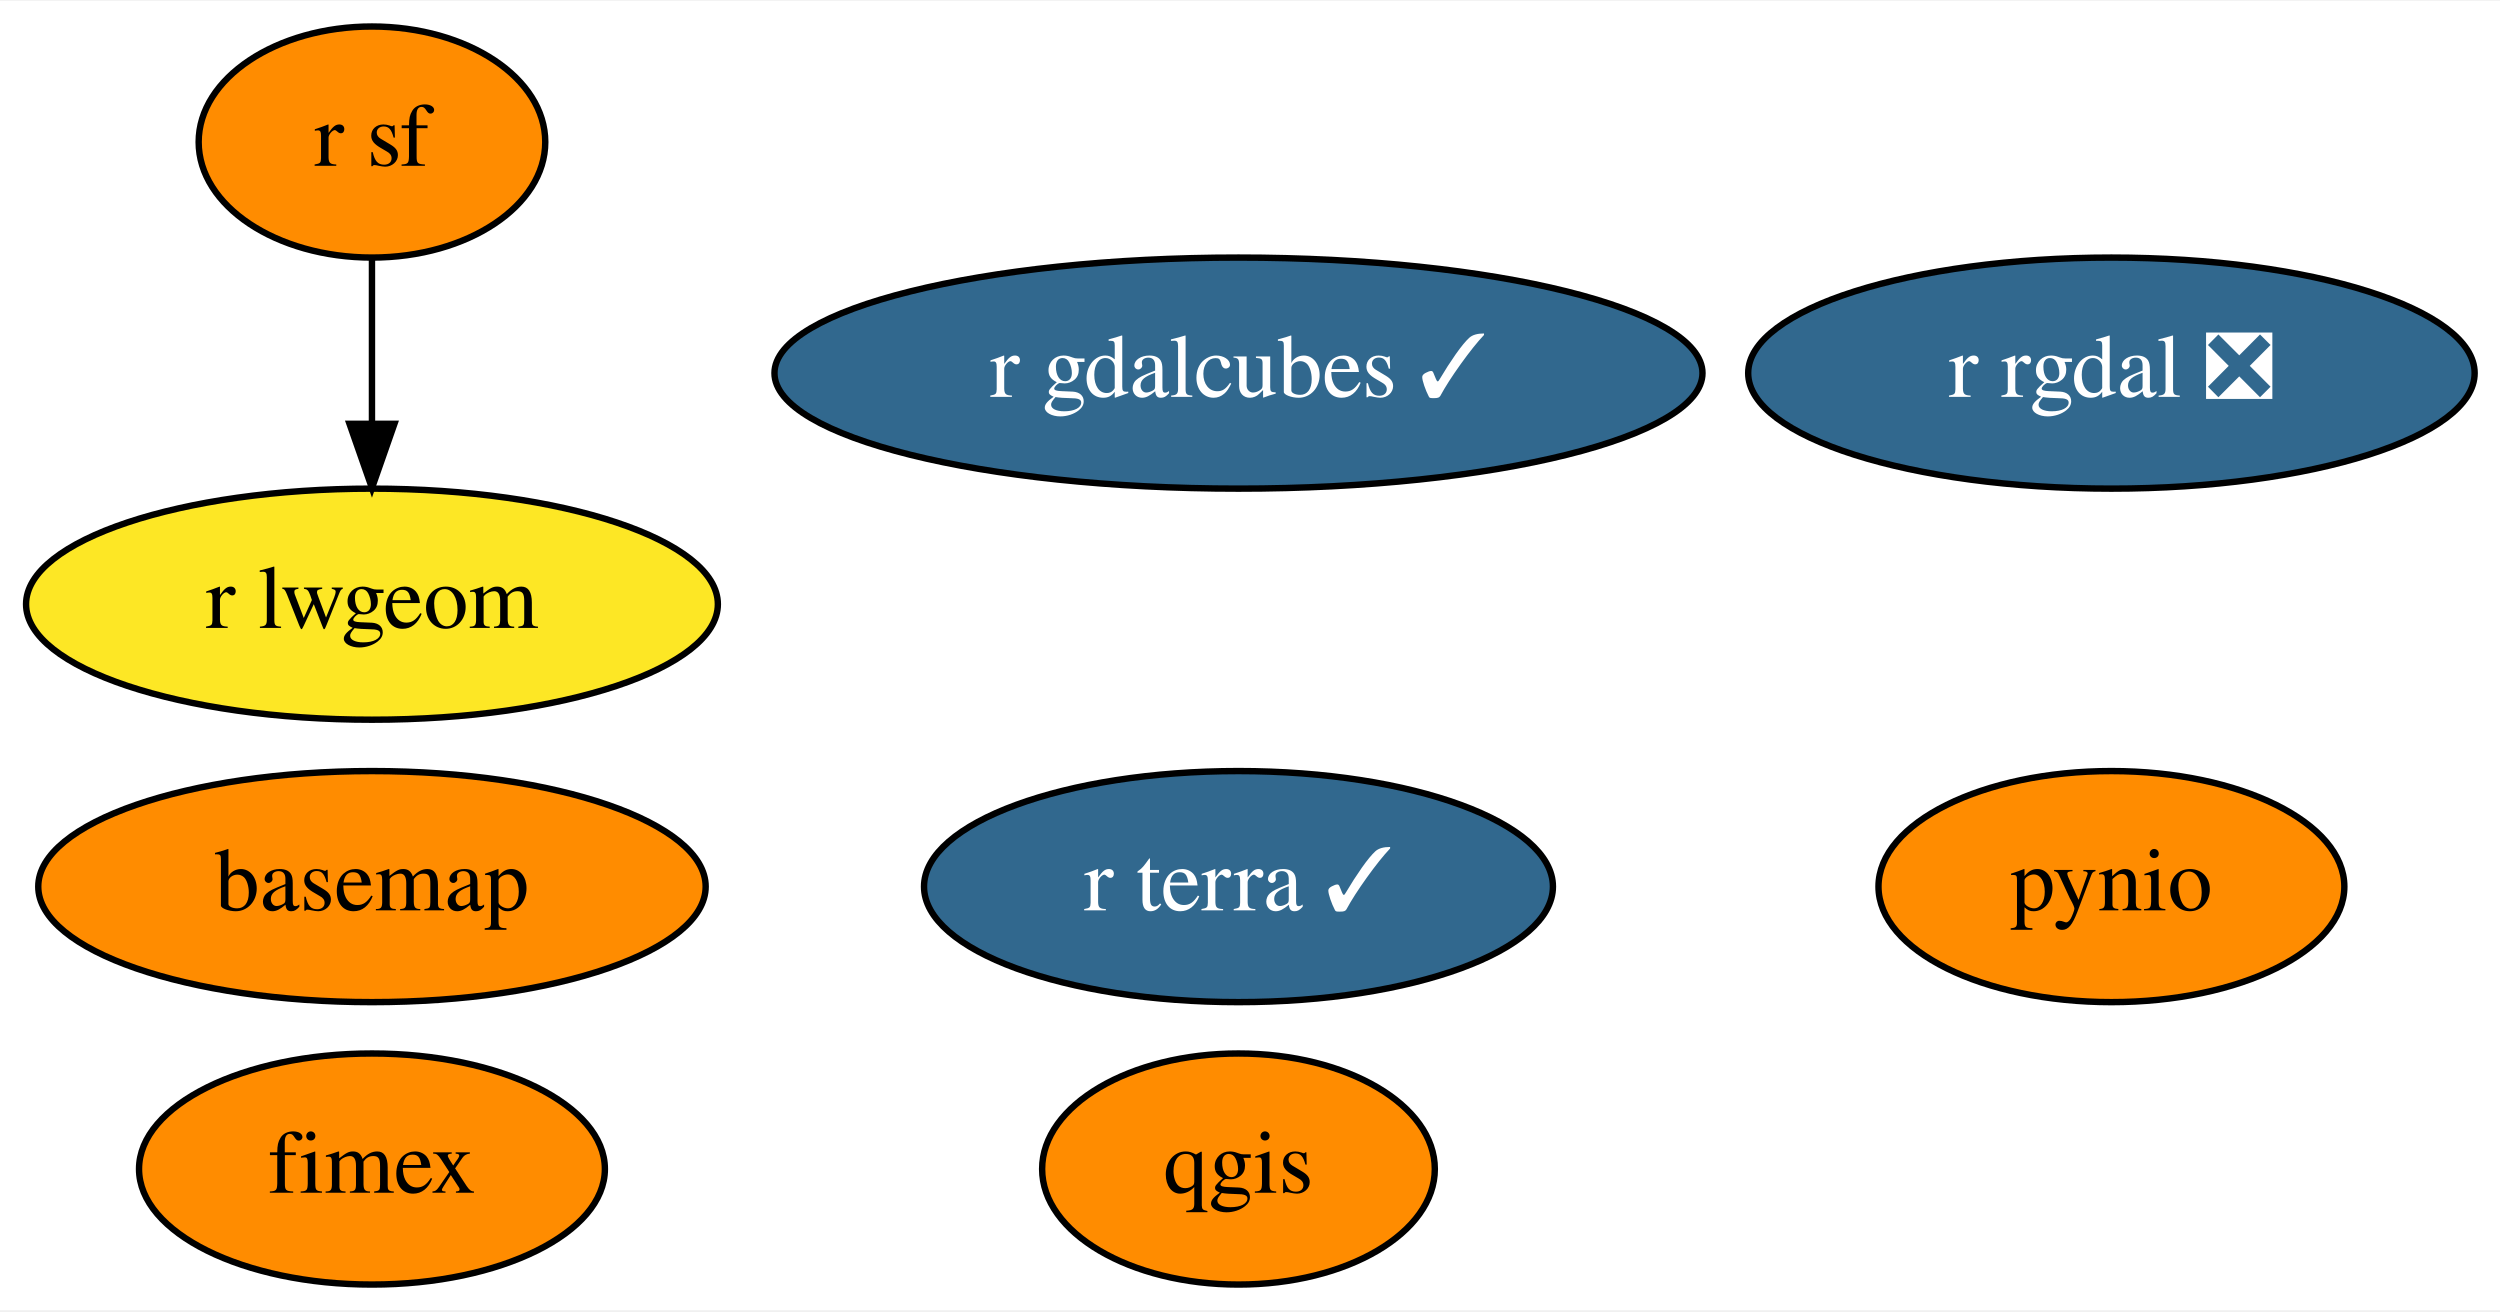
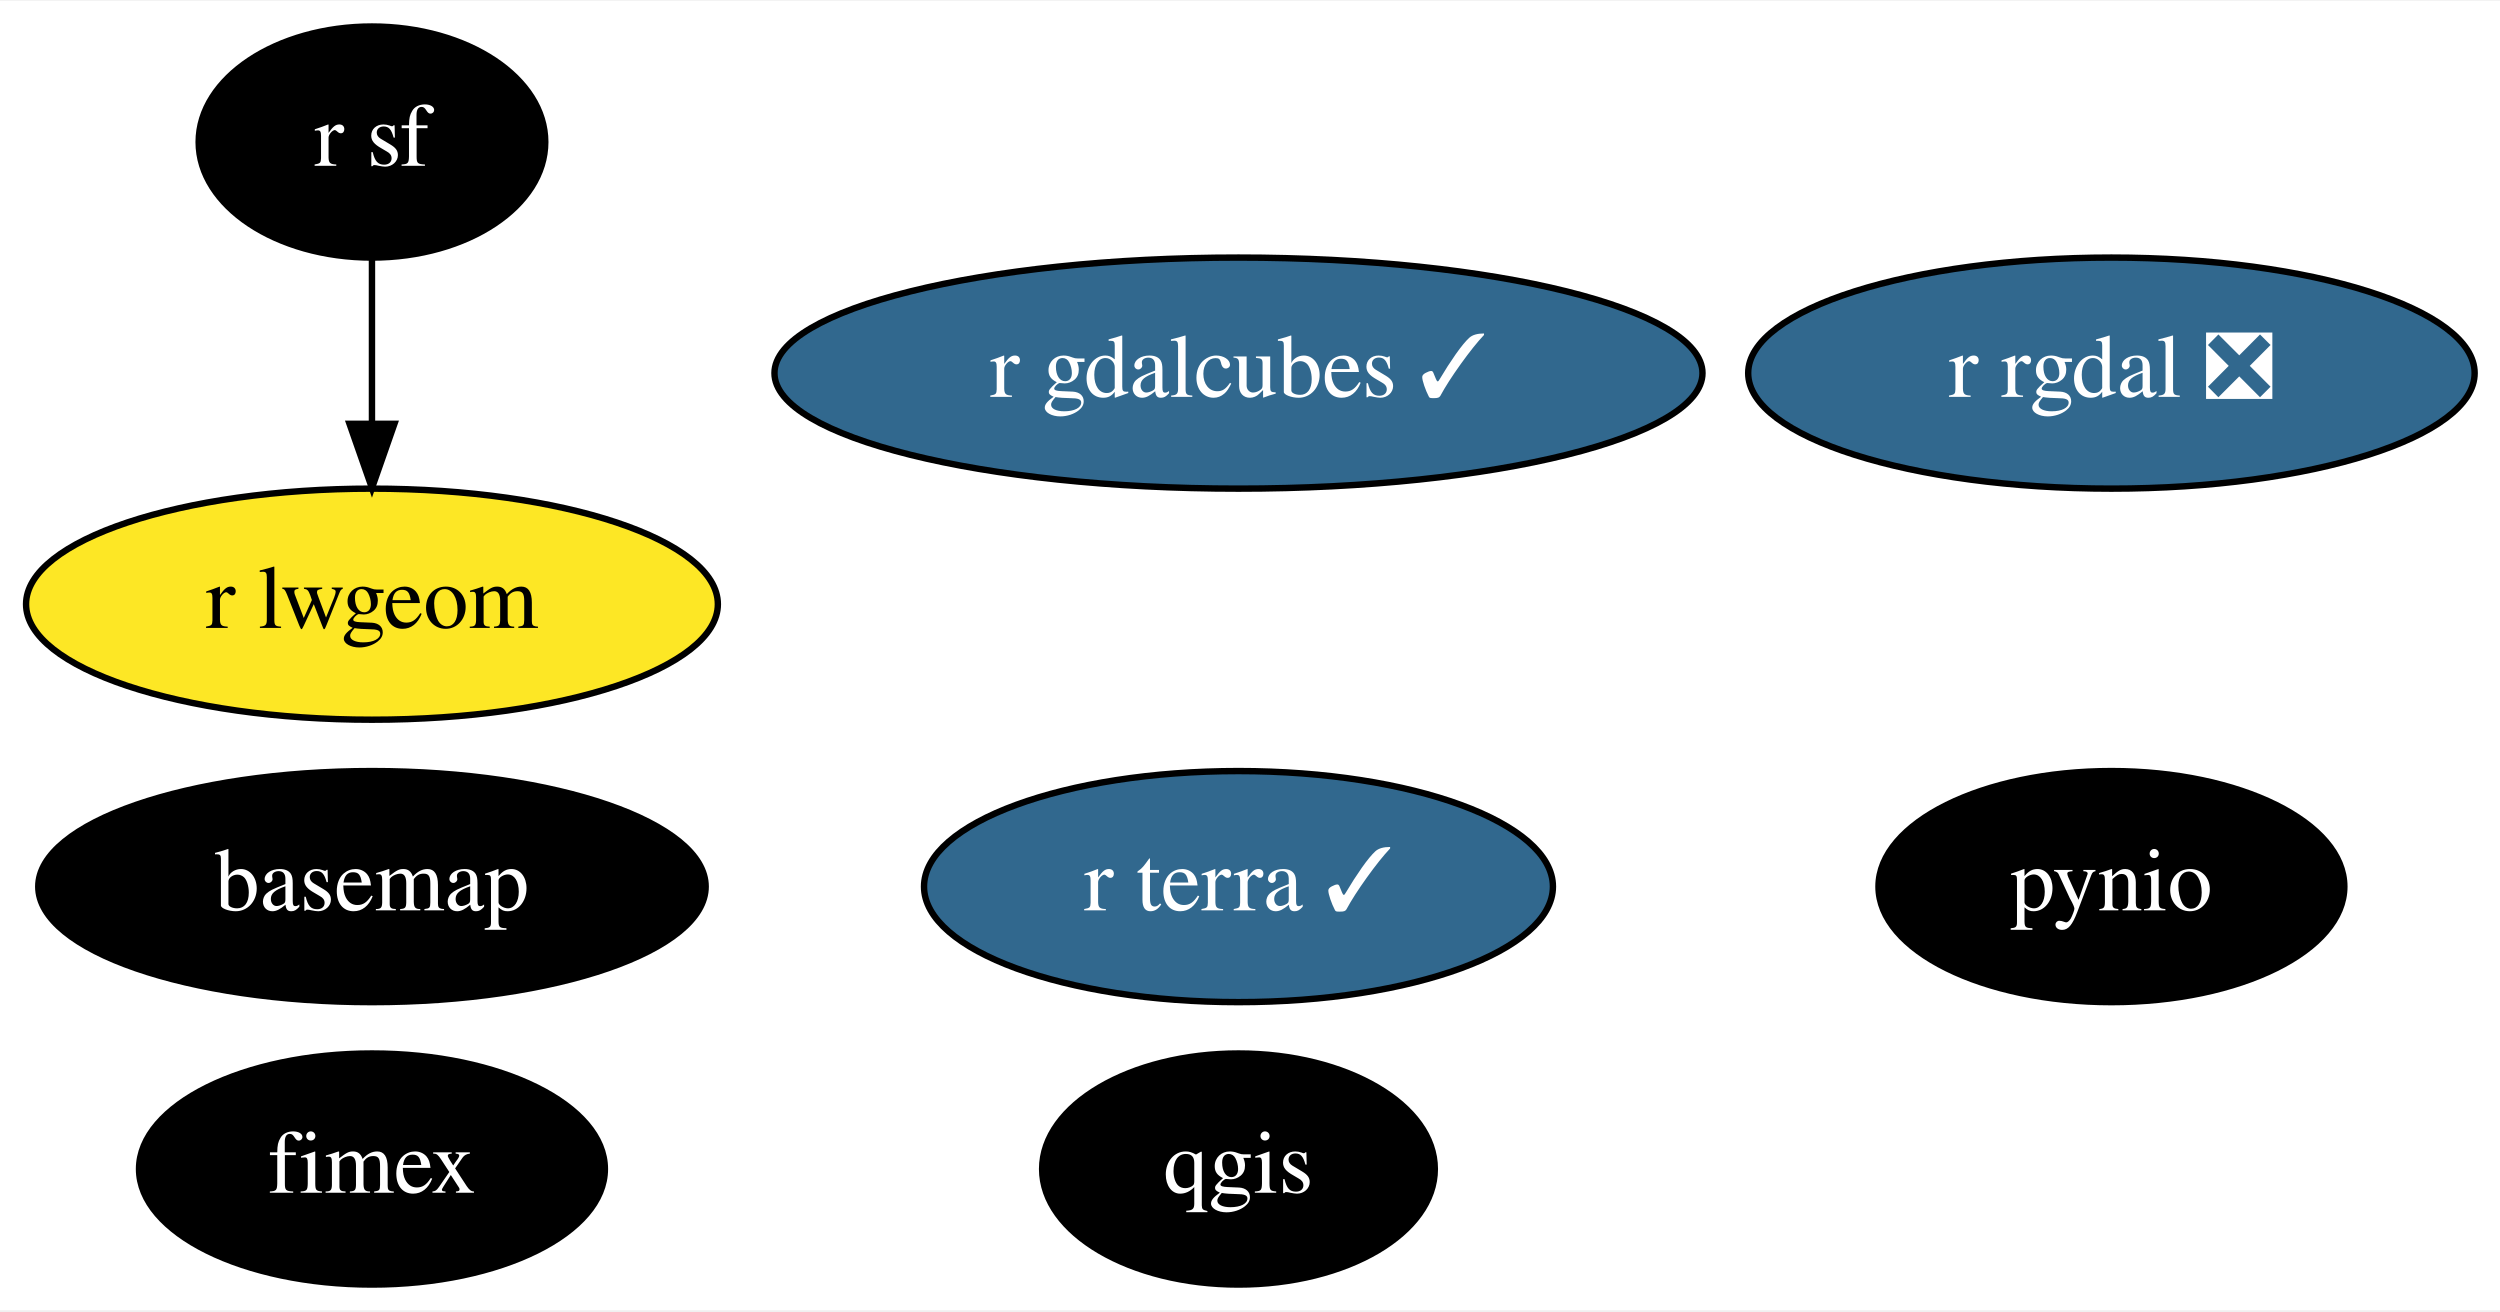
<svg xmlns="http://www.w3.org/2000/svg" xmlns:xlink="http://www.w3.org/1999/xlink" width="389pt" height="204pt" viewBox="0.00 0.00 389.49 204.00">
  <g id="graph0" class="graph" transform="scale(1 1) rotate(0) translate(4 200)">
    <polygon fill="white" stroke="transparent" points="-4,4 -4,-200 385.49,-200 385.49,4 -4,4" />
    <g id="node1" class="node">
      <g id="a_node1">
        <a xlink:href="https://github.com/conda-forge/basemap-feedstock" xlink:title="basemap">
-           <ellipse fill="#ff8c00" stroke="black" cx="53.95" cy="-62" rx="51.99" ry="18" />
-           <text text-anchor="middle" x="53.95" y="-58.3" font-family="Times,serif" font-size="14.00">basemap</text>
+           <ellipse fill="#000000" stroke="black" cx="53.95" cy="-62" rx="51.99" ry="18" />
+           <text text-anchor="middle" x="53.95" y="-58.3" font-family="Times,serif" font-size="14.00" fill="white">basemap</text>
        </a>
      </g>
    </g>
    <g id="node2" class="node">
      <g id="a_node2">
        <a xlink:href="https://github.com/conda-forge/pynio-feedstock" xlink:title="pynio">
-           <ellipse fill="#ff8c00" stroke="black" cx="324.95" cy="-62" rx="36.29" ry="18" />
-           <text text-anchor="middle" x="324.95" y="-58.3" font-family="Times,serif" font-size="14.00">pynio</text>
+           <ellipse fill="#000000" stroke="black" cx="324.95" cy="-62" rx="36.29" ry="18" />
+           <text text-anchor="middle" x="324.95" y="-58.3" font-family="Times,serif" font-size="14.00" fill="white">pynio</text>
        </a>
      </g>
    </g>
    <g id="node3" class="node">
      <g id="a_node3">
        <a xlink:href="https://github.com/conda-forge/qgis-feedstock" xlink:title="qgis">
-           <ellipse fill="#ff8c00" stroke="black" cx="188.95" cy="-18" rx="30.59" ry="18" />
-           <text text-anchor="middle" x="188.95" y="-14.3" font-family="Times,serif" font-size="14.00">qgis</text>
+           <ellipse fill="#000000" stroke="black" cx="188.95" cy="-18" rx="30.59" ry="18" />
+           <text text-anchor="middle" x="188.95" y="-14.3" font-family="Times,serif" font-size="14.00" fill="white">qgis</text>
        </a>
      </g>
    </g>
    <g id="node4" class="node">
      <g id="a_node4">
        <a xlink:href="https://github.com/conda-forge/r-rgdal-feedstock/pull/51" xlink:title="r rgdal ❎">
          <ellipse fill="#31688e" stroke="black" cx="324.95" cy="-142" rx="56.59" ry="18" />
          <text text-anchor="middle" x="324.95" y="-138.3" font-family="Times,serif" font-size="14.00" fill="white">r rgdal ❎</text>
        </a>
      </g>
    </g>
    <g id="node5" class="node">
      <g id="a_node5">
        <a xlink:href="https://github.com/conda-forge/r-sf-feedstock" xlink:title="r sf">
-           <ellipse fill="#ff8c00" stroke="black" cx="53.95" cy="-178" rx="27" ry="18" />
-           <text text-anchor="middle" x="53.95" y="-174.3" font-family="Times,serif" font-size="14.00">r sf</text>
+           <ellipse fill="#000000" stroke="black" cx="53.95" cy="-178" rx="27" ry="18" />
+           <text text-anchor="middle" x="53.95" y="-174.3" font-family="Times,serif" font-size="14.00" fill="white">r sf</text>
        </a>
      </g>
    </g>
    <g id="node6" class="node">
      <g id="a_node6">
        <a xlink:href="https://github.com/conda-forge/r-lwgeom-feedstock" xlink:title="r lwgeom">
          <ellipse fill="#fde725" stroke="black" cx="53.95" cy="-106" rx="53.89" ry="18" />
          <text text-anchor="middle" x="53.95" y="-102.3" font-family="Times,serif" font-size="14.00">r lwgeom</text>
        </a>
      </g>
    </g>
    <g id="edge1" class="edge">
      <path fill="none" stroke="black" d="M53.95,-159.7C53.95,-151.98 53.95,-142.71 53.95,-134.11" />
      <polygon fill="black" stroke="black" points="57.45,-134.1 53.95,-124.1 50.45,-134.1 57.45,-134.1" />
    </g>
    <g id="node7" class="node">
      <g id="a_node7">
        <a xlink:href="https://github.com/conda-forge/fimex-feedstock" xlink:title="fimex">
-           <ellipse fill="#ff8c00" stroke="black" cx="53.95" cy="-18" rx="36.29" ry="18" />
-           <text text-anchor="middle" x="53.95" y="-14.3" font-family="Times,serif" font-size="14.00">fimex</text>
+           <ellipse fill="#000000" stroke="black" cx="53.95" cy="-18" rx="36.29" ry="18" />
+           <text text-anchor="middle" x="53.95" y="-14.3" font-family="Times,serif" font-size="14.00" fill="white">fimex</text>
        </a>
      </g>
    </g>
    <g id="node8" class="node">
      <g id="a_node8">
        <a xlink:href="https://github.com/conda-forge/r-gdalcubes-feedstock/pull/13" xlink:title="r gdalcubes ✓">
          <ellipse fill="#31688e" stroke="black" cx="188.95" cy="-142" rx="72.29" ry="18" />
          <text text-anchor="middle" x="188.95" y="-138.3" font-family="Times,serif" font-size="14.00" fill="white">r gdalcubes ✓</text>
        </a>
      </g>
    </g>
    <g id="node9" class="node">
      <g id="a_node9">
        <a xlink:href="https://github.com/conda-forge/r-terra-feedstock/pull/10" xlink:title="r terra ✓">
          <ellipse fill="#31688e" stroke="black" cx="188.95" cy="-62" rx="48.99" ry="18" />
          <text text-anchor="middle" x="188.95" y="-58.3" font-family="Times,serif" font-size="14.00" fill="white">r terra ✓</text>
        </a>
      </g>
    </g>
  </g>
</svg>
